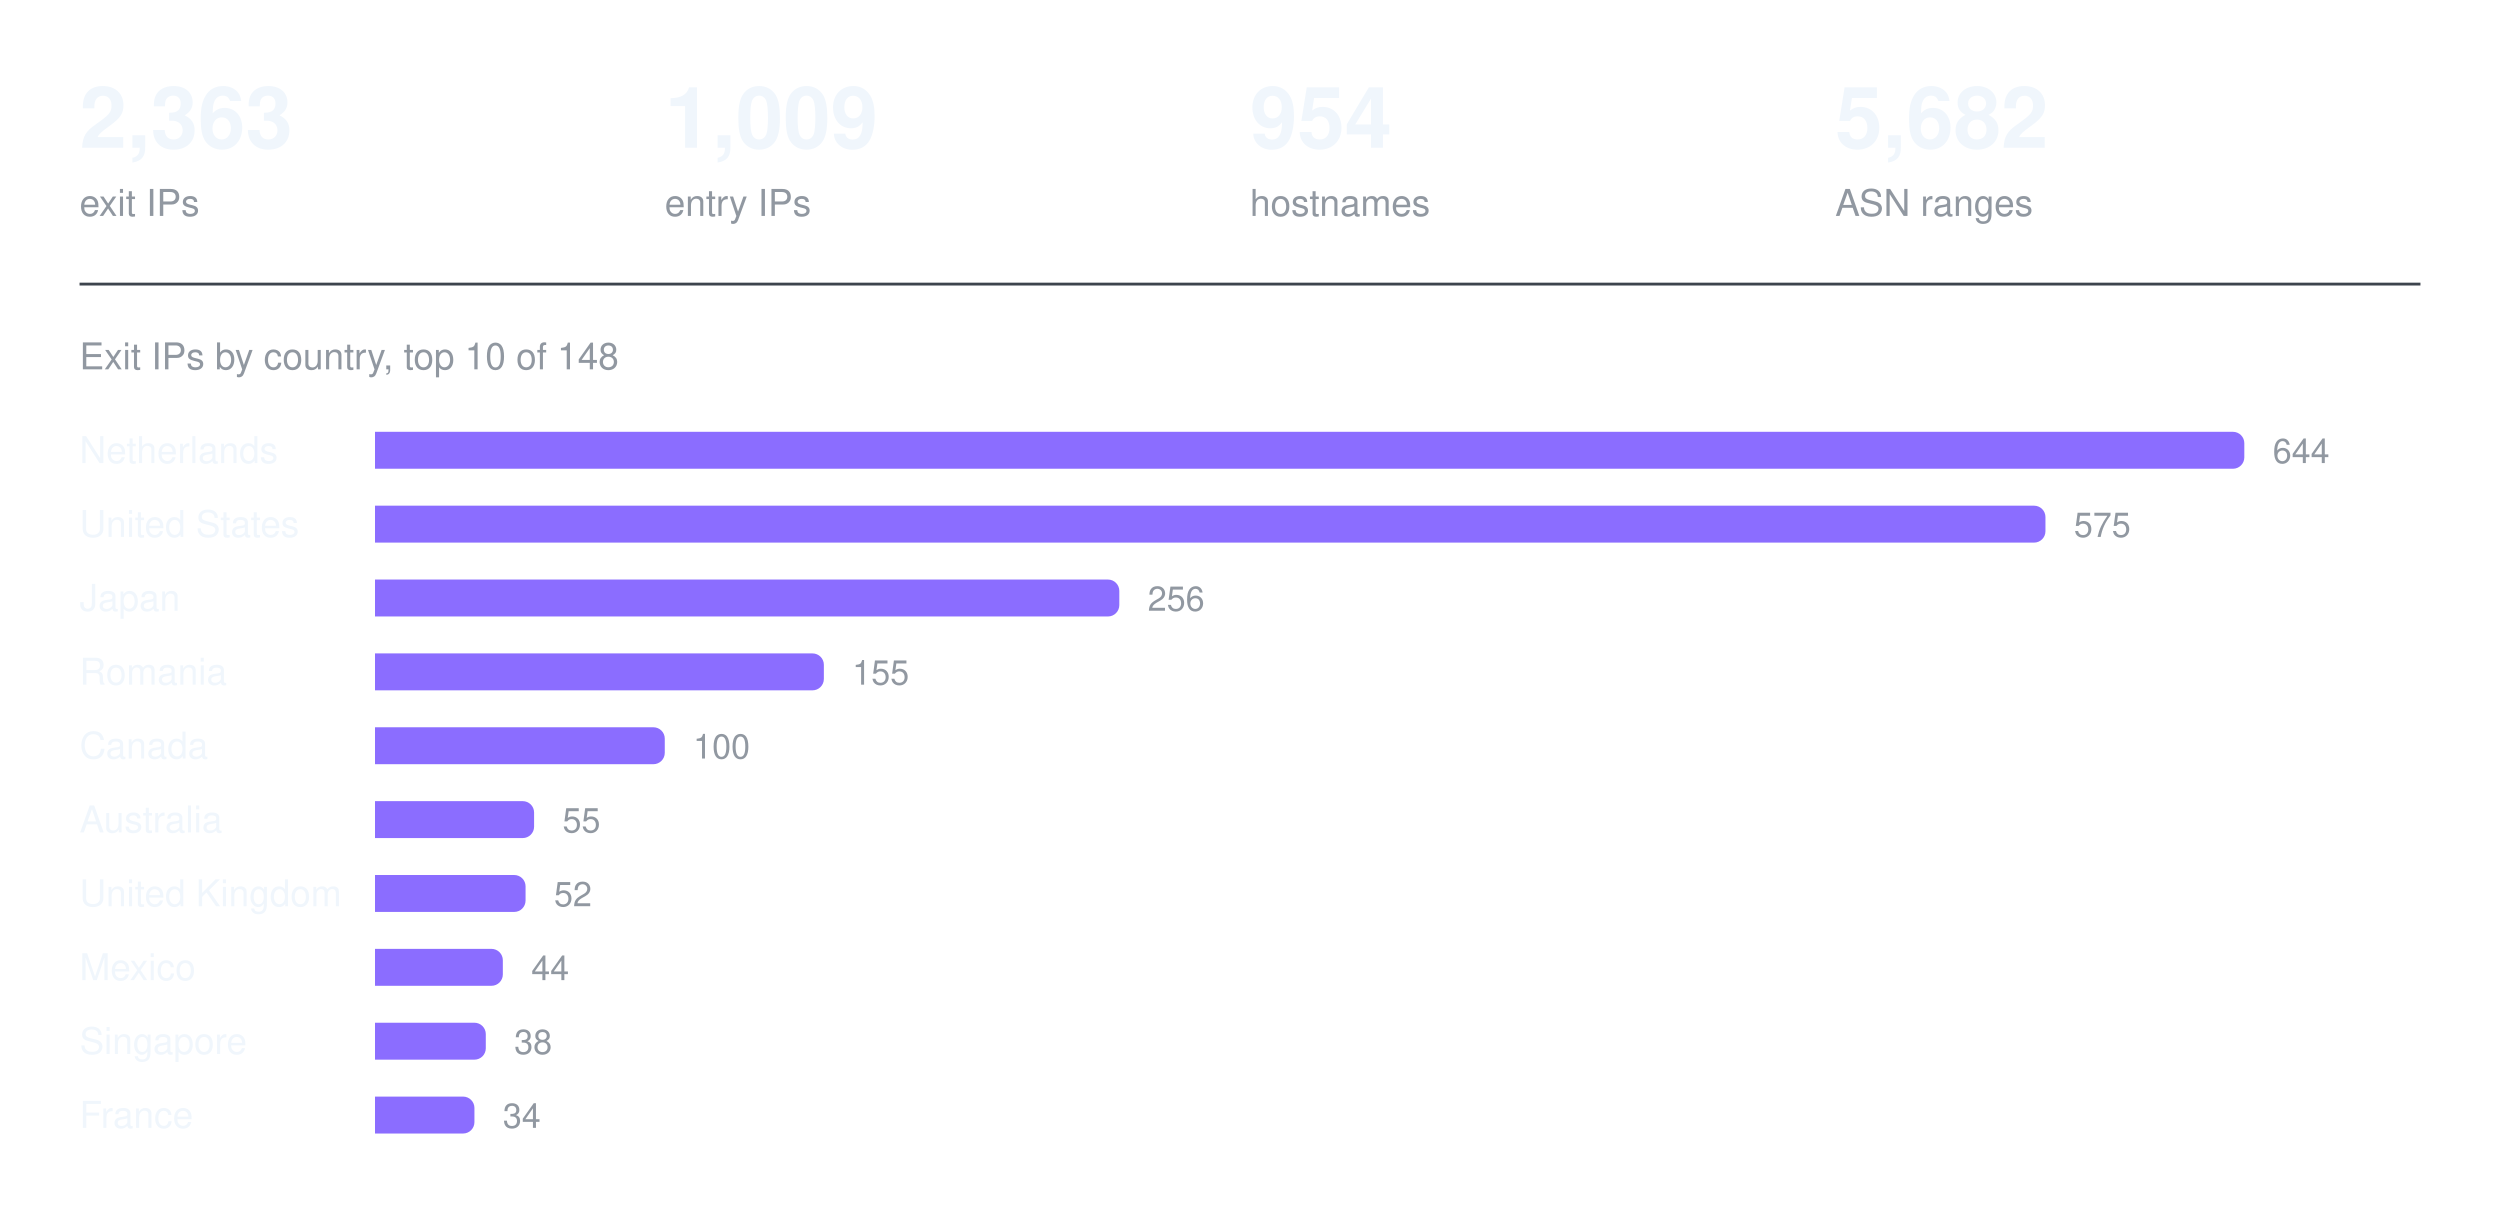
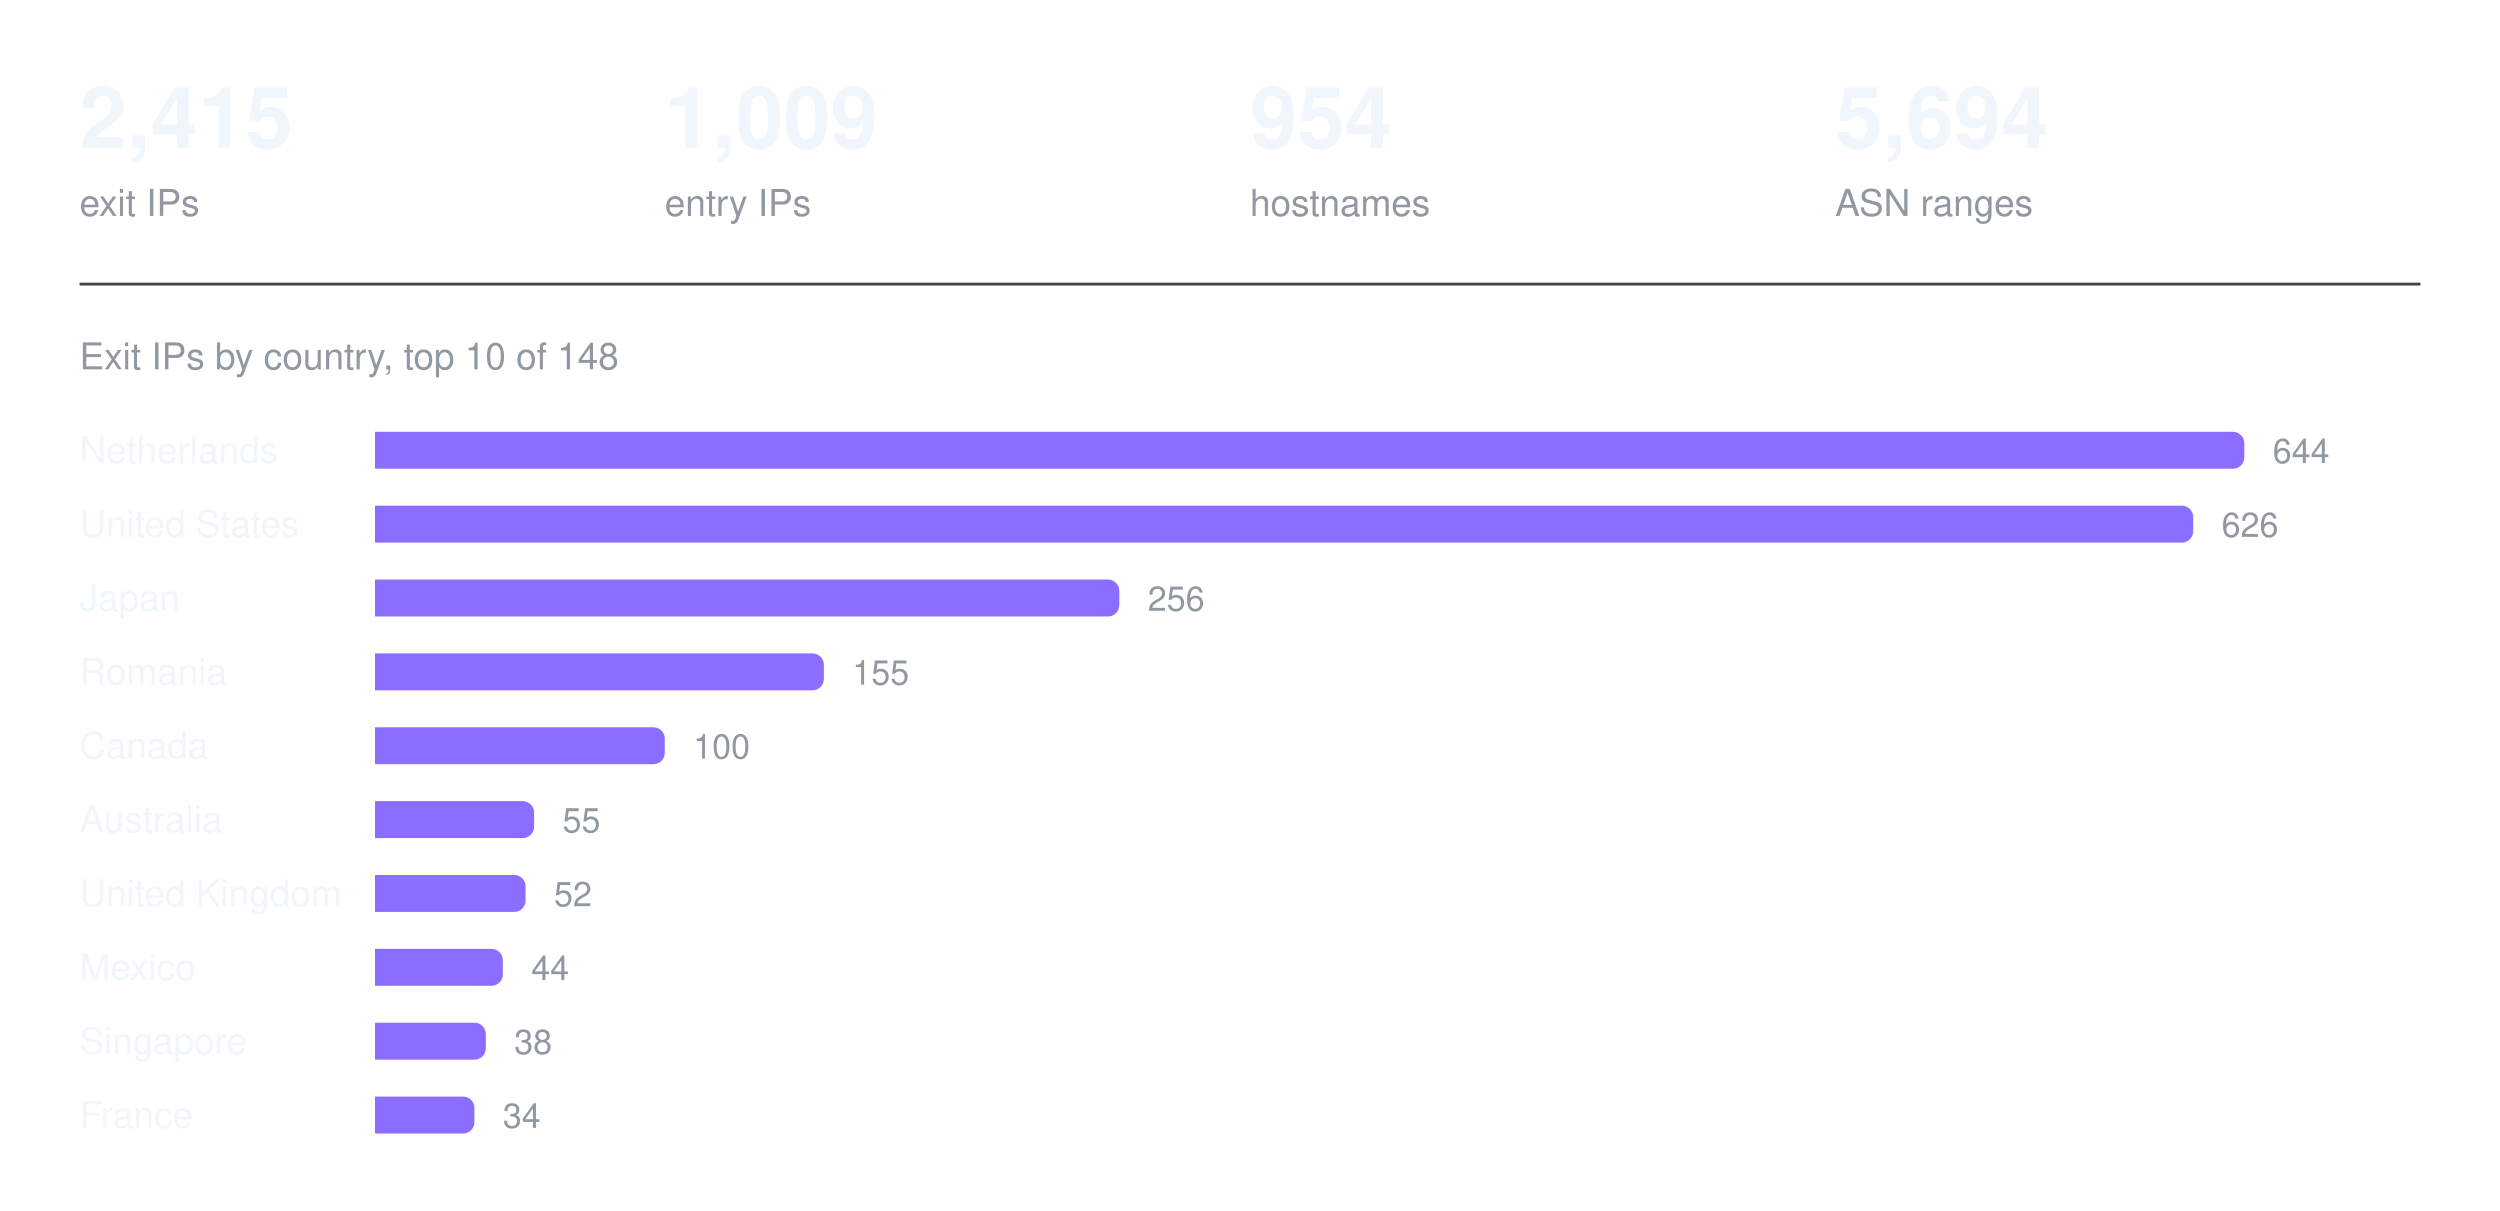
<svg xmlns="http://www.w3.org/2000/svg" width="880" height="426" viewBox="0 0 880 426" role="img" aria-label="Exit IPs by country, top 10 of 148">
-   <text x="28.0" y="52" fill="#f0f6fc" font-family="ui-sans-serif, -apple-system, Segoe UI, Helvetica, Arial, sans-serif" font-size="30" font-weight="600" text-anchor="start">2,363</text>
+   <text x="28.0" y="52" fill="#f0f6fc" font-family="ui-sans-serif, -apple-system, Segoe UI, Helvetica, Arial, sans-serif" font-size="30" font-weight="600" text-anchor="start">2,415</text>
  <text x="28.0" y="76" fill="#9198a1" font-family="ui-sans-serif, -apple-system, Segoe UI, Helvetica, Arial, sans-serif" font-size="13" font-weight="400" text-anchor="start">exit IPs</text>
  <text x="234.0" y="52" fill="#f0f6fc" font-family="ui-sans-serif, -apple-system, Segoe UI, Helvetica, Arial, sans-serif" font-size="30" font-weight="600" text-anchor="start">1,009</text>
  <text x="234.0" y="76" fill="#9198a1" font-family="ui-sans-serif, -apple-system, Segoe UI, Helvetica, Arial, sans-serif" font-size="13" font-weight="400" text-anchor="start">entry IPs</text>
  <text x="440.0" y="52" fill="#f0f6fc" font-family="ui-sans-serif, -apple-system, Segoe UI, Helvetica, Arial, sans-serif" font-size="30" font-weight="600" text-anchor="start">954</text>
  <text x="440.0" y="76" fill="#9198a1" font-family="ui-sans-serif, -apple-system, Segoe UI, Helvetica, Arial, sans-serif" font-size="13" font-weight="400" text-anchor="start">hostnames</text>
-   <text x="646.0" y="52" fill="#f0f6fc" font-family="ui-sans-serif, -apple-system, Segoe UI, Helvetica, Arial, sans-serif" font-size="30" font-weight="600" text-anchor="start">5,682</text>
+   <text x="646.0" y="52" fill="#f0f6fc" font-family="ui-sans-serif, -apple-system, Segoe UI, Helvetica, Arial, sans-serif" font-size="30" font-weight="600" text-anchor="start">5,694</text>
  <text x="646.0" y="76" fill="#9198a1" font-family="ui-sans-serif, -apple-system, Segoe UI, Helvetica, Arial, sans-serif" font-size="13" font-weight="400" text-anchor="start">ASN ranges</text>
  <line x1="28" y1="100" x2="852" y2="100" stroke="#3d444d" stroke-width="1" />
  <text x="28" y="130" fill="#9198a1" font-family="ui-sans-serif, -apple-system, Segoe UI, Helvetica, Arial, sans-serif" font-size="13" font-weight="400" text-anchor="start">Exit IPs by country, top 10 of 148</text>
  <text x="28" y="163" fill="#f0f6fc" font-family="ui-sans-serif, -apple-system, Segoe UI, Helvetica, Arial, sans-serif" font-size="13" font-weight="400" text-anchor="start">Netherlands</text>
  <g fill="#8b6dff">
    <path d="M132 152h654a4 4 0 0 1 4 4v5a4 4 0 0 1 -4 4h-654z" />
  </g>
  <text x="800" y="163" fill="#9198a1" font-family="ui-sans-serif, -apple-system, Segoe UI, Helvetica, Arial, sans-serif" font-size="12" font-weight="400" text-anchor="start">644</text>
  <text x="28" y="189" fill="#f0f6fc" font-family="ui-sans-serif, -apple-system, Segoe UI, Helvetica, Arial, sans-serif" font-size="13" font-weight="400" text-anchor="start">United States</text>
  <g fill="#8b6dff">
-     <path d="M132 178h584a4 4 0 0 1 4 4v5a4 4 0 0 1 -4 4h-584z" />
+     <path d="M132 178h636a4 4 0 0 1 4 4v5a4 4 0 0 1 -4 4h-636z" />
  </g>
-   <text x="730" y="189" fill="#9198a1" font-family="ui-sans-serif, -apple-system, Segoe UI, Helvetica, Arial, sans-serif" font-size="12" font-weight="400" text-anchor="start">575</text>
+   <text x="782" y="189" fill="#9198a1" font-family="ui-sans-serif, -apple-system, Segoe UI, Helvetica, Arial, sans-serif" font-size="12" font-weight="400" text-anchor="start">626</text>
  <text x="28" y="215" fill="#f0f6fc" font-family="ui-sans-serif, -apple-system, Segoe UI, Helvetica, Arial, sans-serif" font-size="13" font-weight="400" text-anchor="start">Japan</text>
  <g fill="#8b6dff">
    <path d="M132 204h258a4 4 0 0 1 4 4v5a4 4 0 0 1 -4 4h-258z" />
  </g>
  <text x="404" y="215" fill="#9198a1" font-family="ui-sans-serif, -apple-system, Segoe UI, Helvetica, Arial, sans-serif" font-size="12" font-weight="400" text-anchor="start">256</text>
  <text x="28" y="241" fill="#f0f6fc" font-family="ui-sans-serif, -apple-system, Segoe UI, Helvetica, Arial, sans-serif" font-size="13" font-weight="400" text-anchor="start">Romania</text>
  <g fill="#8b6dff">
    <path d="M132 230h154a4 4 0 0 1 4 4v5a4 4 0 0 1 -4 4h-154z" />
  </g>
  <text x="300" y="241" fill="#9198a1" font-family="ui-sans-serif, -apple-system, Segoe UI, Helvetica, Arial, sans-serif" font-size="12" font-weight="400" text-anchor="start">155</text>
  <text x="28" y="267" fill="#f0f6fc" font-family="ui-sans-serif, -apple-system, Segoe UI, Helvetica, Arial, sans-serif" font-size="13" font-weight="400" text-anchor="start">Canada</text>
  <g fill="#8b6dff">
    <path d="M132 256h98a4 4 0 0 1 4 4v5a4 4 0 0 1 -4 4h-98z" />
  </g>
  <text x="244" y="267" fill="#9198a1" font-family="ui-sans-serif, -apple-system, Segoe UI, Helvetica, Arial, sans-serif" font-size="12" font-weight="400" text-anchor="start">100</text>
  <text x="28" y="293" fill="#f0f6fc" font-family="ui-sans-serif, -apple-system, Segoe UI, Helvetica, Arial, sans-serif" font-size="13" font-weight="400" text-anchor="start">Australia</text>
  <g fill="#8b6dff">
    <path d="M132 282h52a4 4 0 0 1 4 4v5a4 4 0 0 1 -4 4h-52z" />
  </g>
  <text x="198" y="293" fill="#9198a1" font-family="ui-sans-serif, -apple-system, Segoe UI, Helvetica, Arial, sans-serif" font-size="12" font-weight="400" text-anchor="start">55</text>
  <text x="28" y="319" fill="#f0f6fc" font-family="ui-sans-serif, -apple-system, Segoe UI, Helvetica, Arial, sans-serif" font-size="13" font-weight="400" text-anchor="start">United Kingdom</text>
  <g fill="#8b6dff">
    <path d="M132 308h49a4 4 0 0 1 4 4v5a4 4 0 0 1 -4 4h-49z" />
  </g>
  <text x="195" y="319" fill="#9198a1" font-family="ui-sans-serif, -apple-system, Segoe UI, Helvetica, Arial, sans-serif" font-size="12" font-weight="400" text-anchor="start">52</text>
  <text x="28" y="345" fill="#f0f6fc" font-family="ui-sans-serif, -apple-system, Segoe UI, Helvetica, Arial, sans-serif" font-size="13" font-weight="400" text-anchor="start">Mexico</text>
  <g fill="#8b6dff">
    <path d="M132 334h41a4 4 0 0 1 4 4v5a4 4 0 0 1 -4 4h-41z" />
  </g>
  <text x="187" y="345" fill="#9198a1" font-family="ui-sans-serif, -apple-system, Segoe UI, Helvetica, Arial, sans-serif" font-size="12" font-weight="400" text-anchor="start">44</text>
  <text x="28" y="371" fill="#f0f6fc" font-family="ui-sans-serif, -apple-system, Segoe UI, Helvetica, Arial, sans-serif" font-size="13" font-weight="400" text-anchor="start">Singapore</text>
  <g fill="#8b6dff">
    <path d="M132 360h35a4 4 0 0 1 4 4v5a4 4 0 0 1 -4 4h-35z" />
  </g>
  <text x="181" y="371" fill="#9198a1" font-family="ui-sans-serif, -apple-system, Segoe UI, Helvetica, Arial, sans-serif" font-size="12" font-weight="400" text-anchor="start">38</text>
  <text x="28" y="397" fill="#f0f6fc" font-family="ui-sans-serif, -apple-system, Segoe UI, Helvetica, Arial, sans-serif" font-size="13" font-weight="400" text-anchor="start">France</text>
  <g fill="#8b6dff">
    <path d="M132 386h31a4 4 0 0 1 4 4v5a4 4 0 0 1 -4 4h-31z" />
  </g>
  <text x="177" y="397" fill="#9198a1" font-family="ui-sans-serif, -apple-system, Segoe UI, Helvetica, Arial, sans-serif" font-size="12" font-weight="400" text-anchor="start">34</text>
</svg>
